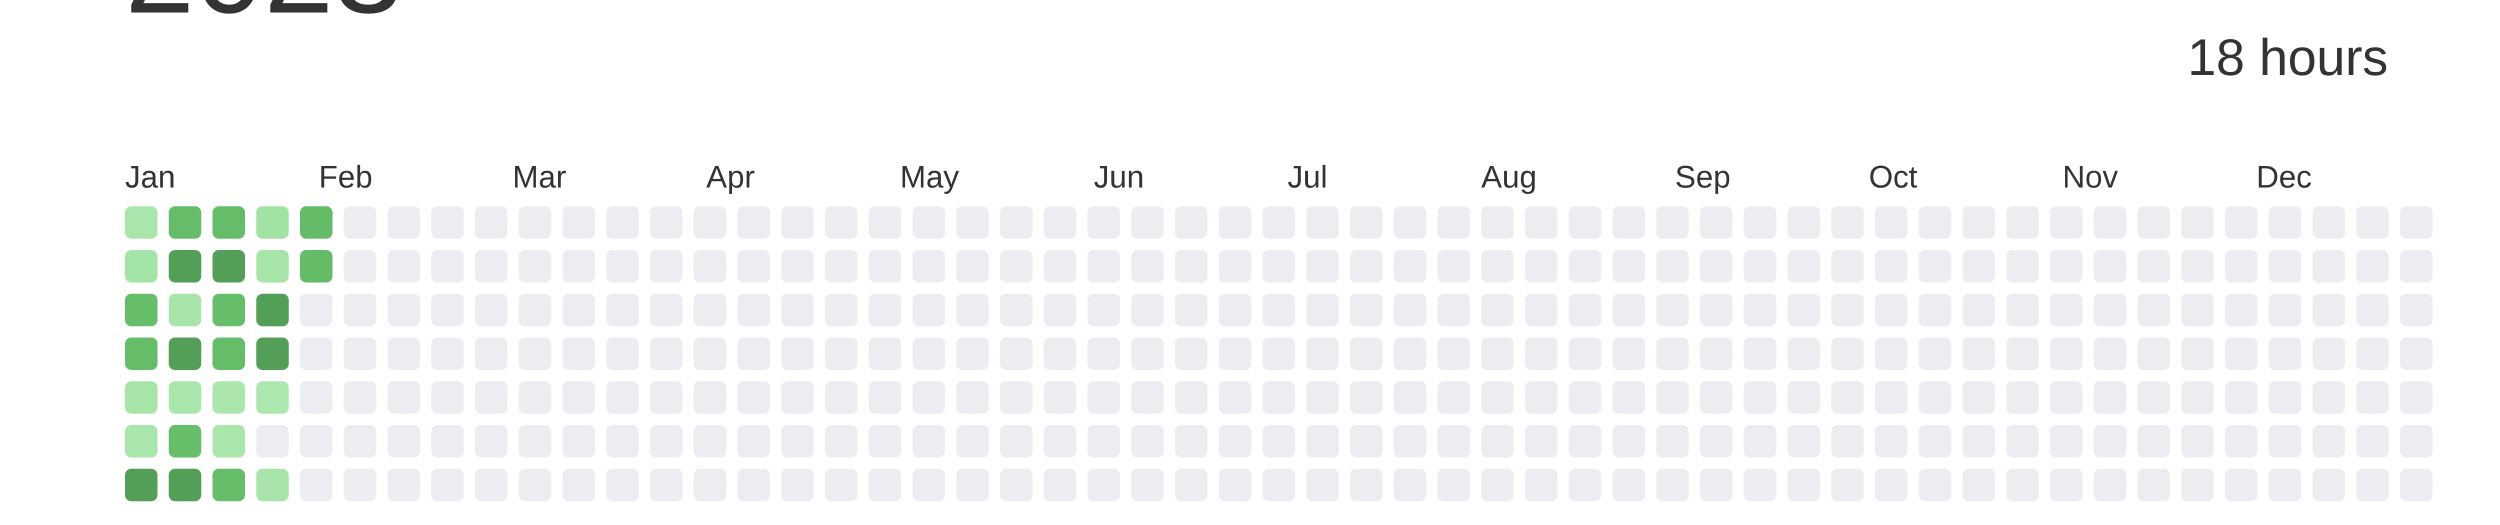
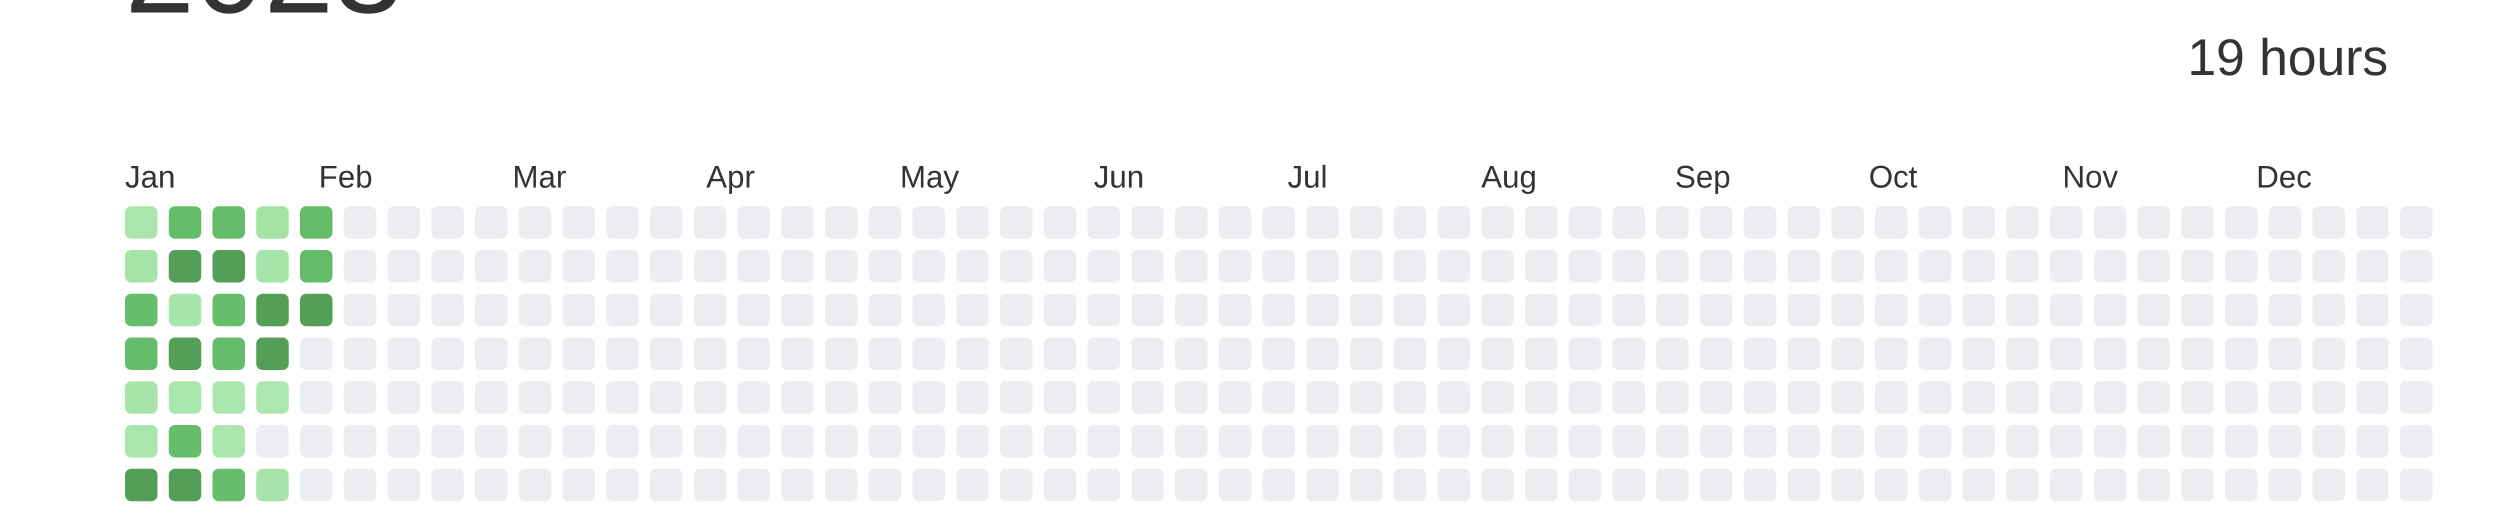
<svg xmlns="http://www.w3.org/2000/svg" baseProfile="full" height="42mm" version="1.1" viewBox="0,0,200,42" width="200mm">
  <defs />
  <rect fill="#ffffff" height="42" width="200" x="0" y="0" />
  <text alignment-baseline="hanging" fill="#333333" style="font-size:10.0px; font-family:Arial;" x="10" y="1">2023</text>
-   <text alignment-baseline="hanging" fill="#333333" style="font-size:4.125px; font-family:Arial;" x="175" y="6">18 hours</text>
+   <text alignment-baseline="hanging" fill="#333333" style="font-size:4.125px; font-family:Arial;" x="175" y="6">19 hours</text>
  <text fill="#333333" style="font-size:2.5px; font-family:Arial" x="10.0" y="15">Jan</text>
  <text fill="#333333" style="font-size:2.5px; font-family:Arial" x="25.5" y="15">Feb</text>
  <text fill="#333333" style="font-size:2.5px; font-family:Arial" x="41.0" y="15">Mar</text>
  <text fill="#333333" style="font-size:2.5px; font-family:Arial" x="56.5" y="15">Apr</text>
  <text fill="#333333" style="font-size:2.5px; font-family:Arial" x="72.0" y="15">May</text>
  <text fill="#333333" style="font-size:2.5px; font-family:Arial" x="87.5" y="15">Jun</text>
  <text fill="#333333" style="font-size:2.5px; font-family:Arial" x="103.0" y="15">Jul</text>
  <text fill="#333333" style="font-size:2.5px; font-family:Arial" x="118.5" y="15">Aug</text>
  <text fill="#333333" style="font-size:2.5px; font-family:Arial" x="134.0" y="15">Sep</text>
  <text fill="#333333" style="font-size:2.5px; font-family:Arial" x="149.5" y="15">Oct</text>
  <text fill="#333333" style="font-size:2.5px; font-family:Arial" x="165.0" y="15">Nov</text>
  <text fill="#333333" style="font-size:2.5px; font-family:Arial" x="180.5" y="15">Dec</text>
  <rect fill="#a9e6ab" height="2.6" rx="0.5" ry="0.5" width="2.6" x="10.0" y="16.5" />
  <rect fill="#a5e4a7" height="2.6" rx="0.5" ry="0.5" width="2.6" x="10.0" y="20.0" />
  <rect fill="#66be6b" height="2.6" rx="0.5" ry="0.5" width="2.6" x="10.0" y="23.5" />
  <rect fill="#65bd6a" height="2.6" rx="0.5" ry="0.5" width="2.6" x="10.0" y="27.0" />
  <rect fill="#a6e4a8" height="2.6" rx="0.5" ry="0.5" width="2.6" x="10.0" y="30.5" />
  <rect fill="#a9e6ab" height="2.6" rx="0.5" ry="0.5" width="2.6" x="10.0" y="34.0" />
  <rect fill="#549F57" height="2.6" rx="0.5" ry="0.5" width="2.6" x="10.0" y="37.5" />
  <rect fill="#65bd6a" height="2.6" rx="0.5" ry="0.5" width="2.6" x="13.5" y="16.5" />
  <rect fill="#549F57" height="2.6" rx="0.5" ry="0.5" width="2.6" x="13.5" y="20.0" />
  <rect fill="#a8e5aa" height="2.6" rx="0.5" ry="0.5" width="2.6" x="13.5" y="23.5" />
  <rect fill="#549F57" height="2.6" rx="0.5" ry="0.5" width="2.6" x="13.5" y="27.0" />
  <rect fill="#a9e6ab" height="2.6" rx="0.5" ry="0.5" width="2.6" x="13.5" y="30.5" />
  <rect fill="#66be6b" height="2.6" rx="0.5" ry="0.5" width="2.6" x="13.5" y="34.0" />
  <rect fill="#549F57" height="2.6" rx="0.5" ry="0.5" width="2.6" x="13.5" y="37.5" />
  <rect fill="#65bd69" height="2.6" rx="0.5" ry="0.5" width="2.6" x="17.0" y="16.5" />
  <rect fill="#549F57" height="2.6" rx="0.5" ry="0.5" width="2.6" x="17.0" y="20.0" />
  <rect fill="#66be6b" height="2.6" rx="0.5" ry="0.5" width="2.6" x="17.0" y="23.5" />
  <rect fill="#65bd6a" height="2.6" rx="0.5" ry="0.5" width="2.6" x="17.0" y="27.0" />
  <rect fill="#abe7ad" height="2.6" rx="0.5" ry="0.5" width="2.6" x="17.0" y="30.5" />
  <rect fill="#abe6ad" height="2.6" rx="0.5" ry="0.5" width="2.6" x="17.0" y="34.0" />
  <rect fill="#66be6b" height="2.6" rx="0.5" ry="0.5" width="2.6" x="17.0" y="37.5" />
  <rect fill="#a2e3a4" height="2.6" rx="0.5" ry="0.5" width="2.6" x="20.5" y="16.5" />
  <rect fill="#a6e4a8" height="2.6" rx="0.5" ry="0.5" width="2.6" x="20.5" y="20.0" />
  <rect fill="#549F57" height="2.6" rx="0.5" ry="0.5" width="2.6" x="20.5" y="23.5" />
  <rect fill="#549F57" height="2.6" rx="0.5" ry="0.5" width="2.6" x="20.5" y="27.0" />
  <rect fill="#ace7ae" height="2.6" rx="0.5" ry="0.5" width="2.6" x="20.5" y="30.5" />
  <rect fill="#EBEDF0" height="2.6" rx="0.5" ry="0.5" width="2.6" x="20.5" y="34.0" />
  <rect fill="#a9e5ab" height="2.6" rx="0.5" ry="0.5" width="2.6" x="20.5" y="37.5" />
  <rect fill="#64bc69" height="2.6" rx="0.5" ry="0.5" width="2.6" x="24.0" y="16.5" />
  <rect fill="#64bc68" height="2.6" rx="0.5" ry="0.5" width="2.6" x="24.0" y="20.0" />
-   <rect fill="#EBEDF0" height="2.6" rx="0.5" ry="0.5" width="2.6" x="24.0" y="23.5" />
+   <rect fill="#549F57" height="2.6" rx="0.5" ry="0.5" width="2.6" x="24.0" y="23.5" />
  <rect fill="#EBEDF0" height="2.6" rx="0.5" ry="0.5" width="2.6" x="24.0" y="27.0" />
  <rect fill="#EBEDF0" height="2.6" rx="0.5" ry="0.5" width="2.6" x="24.0" y="30.5" />
  <rect fill="#EBEDF0" height="2.6" rx="0.5" ry="0.5" width="2.6" x="24.0" y="34.0" />
  <rect fill="#EBEDF0" height="2.6" rx="0.5" ry="0.5" width="2.6" x="24.0" y="37.5" />
  <rect fill="#EBEDF0" height="2.6" rx="0.5" ry="0.5" width="2.6" x="27.5" y="16.5" />
  <rect fill="#EBEDF0" height="2.6" rx="0.5" ry="0.5" width="2.6" x="27.5" y="20.0" />
  <rect fill="#EBEDF0" height="2.6" rx="0.5" ry="0.5" width="2.6" x="27.5" y="23.5" />
  <rect fill="#EBEDF0" height="2.6" rx="0.5" ry="0.5" width="2.6" x="27.5" y="27.0" />
  <rect fill="#EBEDF0" height="2.6" rx="0.5" ry="0.5" width="2.6" x="27.5" y="30.5" />
  <rect fill="#EBEDF0" height="2.6" rx="0.5" ry="0.5" width="2.6" x="27.5" y="34.0" />
  <rect fill="#EBEDF0" height="2.6" rx="0.5" ry="0.5" width="2.6" x="27.5" y="37.5" />
  <rect fill="#EBEDF0" height="2.6" rx="0.5" ry="0.5" width="2.6" x="31.0" y="16.5" />
  <rect fill="#EBEDF0" height="2.6" rx="0.5" ry="0.5" width="2.6" x="31.0" y="20.0" />
  <rect fill="#EBEDF0" height="2.6" rx="0.5" ry="0.5" width="2.6" x="31.0" y="23.5" />
  <rect fill="#EBEDF0" height="2.6" rx="0.5" ry="0.5" width="2.6" x="31.0" y="27.0" />
  <rect fill="#EBEDF0" height="2.6" rx="0.5" ry="0.5" width="2.6" x="31.0" y="30.5" />
  <rect fill="#EBEDF0" height="2.6" rx="0.5" ry="0.5" width="2.6" x="31.0" y="34.0" />
  <rect fill="#EBEDF0" height="2.6" rx="0.5" ry="0.5" width="2.6" x="31.0" y="37.5" />
  <rect fill="#EBEDF0" height="2.6" rx="0.5" ry="0.5" width="2.6" x="34.5" y="16.5" />
  <rect fill="#EBEDF0" height="2.6" rx="0.5" ry="0.5" width="2.6" x="34.5" y="20.0" />
  <rect fill="#EBEDF0" height="2.6" rx="0.5" ry="0.5" width="2.6" x="34.5" y="23.5" />
  <rect fill="#EBEDF0" height="2.6" rx="0.5" ry="0.5" width="2.6" x="34.5" y="27.0" />
  <rect fill="#EBEDF0" height="2.6" rx="0.5" ry="0.5" width="2.6" x="34.5" y="30.5" />
  <rect fill="#EBEDF0" height="2.6" rx="0.5" ry="0.5" width="2.6" x="34.5" y="34.0" />
  <rect fill="#EBEDF0" height="2.6" rx="0.5" ry="0.5" width="2.6" x="34.5" y="37.5" />
  <rect fill="#EBEDF0" height="2.6" rx="0.5" ry="0.5" width="2.6" x="38.0" y="16.5" />
  <rect fill="#EBEDF0" height="2.6" rx="0.5" ry="0.5" width="2.6" x="38.0" y="20.0" />
  <rect fill="#EBEDF0" height="2.6" rx="0.5" ry="0.5" width="2.6" x="38.0" y="23.5" />
  <rect fill="#EBEDF0" height="2.6" rx="0.5" ry="0.5" width="2.6" x="38.0" y="27.0" />
  <rect fill="#EBEDF0" height="2.6" rx="0.5" ry="0.5" width="2.6" x="38.0" y="30.5" />
  <rect fill="#EBEDF0" height="2.6" rx="0.5" ry="0.5" width="2.6" x="38.0" y="34.0" />
  <rect fill="#EBEDF0" height="2.6" rx="0.5" ry="0.5" width="2.6" x="38.0" y="37.5" />
  <rect fill="#EBEDF0" height="2.6" rx="0.5" ry="0.5" width="2.6" x="41.5" y="16.5" />
  <rect fill="#EBEDF0" height="2.6" rx="0.5" ry="0.5" width="2.6" x="41.5" y="20.0" />
  <rect fill="#EBEDF0" height="2.6" rx="0.5" ry="0.5" width="2.6" x="41.5" y="23.5" />
  <rect fill="#EBEDF0" height="2.6" rx="0.5" ry="0.5" width="2.6" x="41.5" y="27.0" />
  <rect fill="#EBEDF0" height="2.6" rx="0.5" ry="0.5" width="2.6" x="41.5" y="30.5" />
  <rect fill="#EBEDF0" height="2.6" rx="0.5" ry="0.5" width="2.6" x="41.5" y="34.0" />
  <rect fill="#EBEDF0" height="2.6" rx="0.5" ry="0.5" width="2.6" x="41.5" y="37.5" />
  <rect fill="#EBEDF0" height="2.6" rx="0.5" ry="0.5" width="2.6" x="45.0" y="16.5" />
  <rect fill="#EBEDF0" height="2.6" rx="0.5" ry="0.5" width="2.6" x="45.0" y="20.0" />
  <rect fill="#EBEDF0" height="2.6" rx="0.5" ry="0.5" width="2.6" x="45.0" y="23.5" />
  <rect fill="#EBEDF0" height="2.6" rx="0.5" ry="0.5" width="2.6" x="45.0" y="27.0" />
  <rect fill="#EBEDF0" height="2.6" rx="0.5" ry="0.5" width="2.6" x="45.0" y="30.5" />
  <rect fill="#EBEDF0" height="2.6" rx="0.5" ry="0.5" width="2.6" x="45.0" y="34.0" />
  <rect fill="#EBEDF0" height="2.6" rx="0.5" ry="0.5" width="2.6" x="45.0" y="37.5" />
  <rect fill="#EBEDF0" height="2.6" rx="0.5" ry="0.5" width="2.6" x="48.5" y="16.5" />
  <rect fill="#EBEDF0" height="2.6" rx="0.5" ry="0.5" width="2.6" x="48.5" y="20.0" />
  <rect fill="#EBEDF0" height="2.6" rx="0.5" ry="0.5" width="2.6" x="48.5" y="23.5" />
  <rect fill="#EBEDF0" height="2.6" rx="0.5" ry="0.5" width="2.6" x="48.5" y="27.0" />
  <rect fill="#EBEDF0" height="2.6" rx="0.5" ry="0.5" width="2.6" x="48.5" y="30.5" />
  <rect fill="#EBEDF0" height="2.6" rx="0.5" ry="0.5" width="2.6" x="48.5" y="34.0" />
  <rect fill="#EBEDF0" height="2.6" rx="0.5" ry="0.5" width="2.6" x="48.5" y="37.5" />
  <rect fill="#EBEDF0" height="2.6" rx="0.5" ry="0.5" width="2.6" x="52.0" y="16.5" />
  <rect fill="#EBEDF0" height="2.6" rx="0.5" ry="0.5" width="2.6" x="52.0" y="20.0" />
  <rect fill="#EBEDF0" height="2.6" rx="0.5" ry="0.5" width="2.6" x="52.0" y="23.5" />
  <rect fill="#EBEDF0" height="2.6" rx="0.5" ry="0.5" width="2.6" x="52.0" y="27.0" />
  <rect fill="#EBEDF0" height="2.6" rx="0.5" ry="0.5" width="2.6" x="52.0" y="30.5" />
  <rect fill="#EBEDF0" height="2.6" rx="0.5" ry="0.5" width="2.6" x="52.0" y="34.0" />
  <rect fill="#EBEDF0" height="2.6" rx="0.5" ry="0.5" width="2.6" x="52.0" y="37.5" />
  <rect fill="#EBEDF0" height="2.6" rx="0.5" ry="0.5" width="2.6" x="55.5" y="16.5" />
  <rect fill="#EBEDF0" height="2.6" rx="0.5" ry="0.5" width="2.6" x="55.5" y="20.0" />
  <rect fill="#EBEDF0" height="2.6" rx="0.5" ry="0.5" width="2.6" x="55.5" y="23.5" />
  <rect fill="#EBEDF0" height="2.6" rx="0.5" ry="0.5" width="2.6" x="55.5" y="27.0" />
  <rect fill="#EBEDF0" height="2.6" rx="0.5" ry="0.5" width="2.6" x="55.5" y="30.5" />
  <rect fill="#EBEDF0" height="2.6" rx="0.5" ry="0.5" width="2.6" x="55.5" y="34.0" />
  <rect fill="#EBEDF0" height="2.6" rx="0.5" ry="0.5" width="2.6" x="55.5" y="37.5" />
  <rect fill="#EBEDF0" height="2.6" rx="0.5" ry="0.5" width="2.6" x="59.0" y="16.5" />
  <rect fill="#EBEDF0" height="2.6" rx="0.5" ry="0.5" width="2.6" x="59.0" y="20.0" />
  <rect fill="#EBEDF0" height="2.6" rx="0.5" ry="0.5" width="2.6" x="59.0" y="23.5" />
  <rect fill="#EBEDF0" height="2.6" rx="0.5" ry="0.5" width="2.6" x="59.0" y="27.0" />
  <rect fill="#EBEDF0" height="2.6" rx="0.5" ry="0.5" width="2.6" x="59.0" y="30.5" />
  <rect fill="#EBEDF0" height="2.6" rx="0.5" ry="0.5" width="2.6" x="59.0" y="34.0" />
  <rect fill="#EBEDF0" height="2.6" rx="0.5" ry="0.5" width="2.6" x="59.0" y="37.5" />
  <rect fill="#EBEDF0" height="2.6" rx="0.5" ry="0.5" width="2.6" x="62.5" y="16.5" />
  <rect fill="#EBEDF0" height="2.6" rx="0.5" ry="0.5" width="2.6" x="62.5" y="20.0" />
  <rect fill="#EBEDF0" height="2.6" rx="0.5" ry="0.5" width="2.6" x="62.5" y="23.5" />
  <rect fill="#EBEDF0" height="2.6" rx="0.5" ry="0.5" width="2.6" x="62.5" y="27.0" />
  <rect fill="#EBEDF0" height="2.6" rx="0.5" ry="0.5" width="2.6" x="62.5" y="30.5" />
  <rect fill="#EBEDF0" height="2.6" rx="0.5" ry="0.5" width="2.6" x="62.5" y="34.0" />
  <rect fill="#EBEDF0" height="2.6" rx="0.5" ry="0.5" width="2.6" x="62.5" y="37.5" />
  <rect fill="#EBEDF0" height="2.6" rx="0.5" ry="0.5" width="2.6" x="66.0" y="16.5" />
  <rect fill="#EBEDF0" height="2.6" rx="0.5" ry="0.5" width="2.6" x="66.0" y="20.0" />
  <rect fill="#EBEDF0" height="2.6" rx="0.5" ry="0.5" width="2.6" x="66.0" y="23.5" />
  <rect fill="#EBEDF0" height="2.6" rx="0.5" ry="0.5" width="2.6" x="66.0" y="27.0" />
  <rect fill="#EBEDF0" height="2.6" rx="0.5" ry="0.5" width="2.6" x="66.0" y="30.5" />
  <rect fill="#EBEDF0" height="2.6" rx="0.5" ry="0.5" width="2.6" x="66.0" y="34.0" />
  <rect fill="#EBEDF0" height="2.6" rx="0.5" ry="0.5" width="2.6" x="66.0" y="37.5" />
  <rect fill="#EBEDF0" height="2.6" rx="0.5" ry="0.5" width="2.6" x="69.5" y="16.5" />
  <rect fill="#EBEDF0" height="2.6" rx="0.5" ry="0.5" width="2.6" x="69.5" y="20.0" />
  <rect fill="#EBEDF0" height="2.6" rx="0.5" ry="0.5" width="2.6" x="69.5" y="23.5" />
  <rect fill="#EBEDF0" height="2.6" rx="0.5" ry="0.5" width="2.6" x="69.5" y="27.0" />
  <rect fill="#EBEDF0" height="2.6" rx="0.5" ry="0.5" width="2.6" x="69.5" y="30.5" />
  <rect fill="#EBEDF0" height="2.6" rx="0.5" ry="0.5" width="2.6" x="69.5" y="34.0" />
  <rect fill="#EBEDF0" height="2.6" rx="0.5" ry="0.5" width="2.6" x="69.5" y="37.5" />
  <rect fill="#EBEDF0" height="2.6" rx="0.5" ry="0.5" width="2.6" x="73.0" y="16.5" />
  <rect fill="#EBEDF0" height="2.6" rx="0.5" ry="0.5" width="2.6" x="73.0" y="20.0" />
  <rect fill="#EBEDF0" height="2.6" rx="0.5" ry="0.5" width="2.6" x="73.0" y="23.5" />
  <rect fill="#EBEDF0" height="2.6" rx="0.5" ry="0.5" width="2.6" x="73.0" y="27.0" />
  <rect fill="#EBEDF0" height="2.6" rx="0.5" ry="0.5" width="2.6" x="73.0" y="30.5" />
  <rect fill="#EBEDF0" height="2.6" rx="0.5" ry="0.5" width="2.6" x="73.0" y="34.0" />
  <rect fill="#EBEDF0" height="2.6" rx="0.5" ry="0.5" width="2.6" x="73.0" y="37.5" />
  <rect fill="#EBEDF0" height="2.6" rx="0.5" ry="0.5" width="2.6" x="76.5" y="16.5" />
  <rect fill="#EBEDF0" height="2.6" rx="0.5" ry="0.5" width="2.6" x="76.5" y="20.0" />
  <rect fill="#EBEDF0" height="2.6" rx="0.5" ry="0.5" width="2.6" x="76.5" y="23.5" />
  <rect fill="#EBEDF0" height="2.6" rx="0.5" ry="0.5" width="2.6" x="76.5" y="27.0" />
  <rect fill="#EBEDF0" height="2.6" rx="0.5" ry="0.5" width="2.6" x="76.5" y="30.5" />
  <rect fill="#EBEDF0" height="2.6" rx="0.5" ry="0.5" width="2.6" x="76.5" y="34.0" />
  <rect fill="#EBEDF0" height="2.6" rx="0.5" ry="0.5" width="2.6" x="76.5" y="37.5" />
  <rect fill="#EBEDF0" height="2.6" rx="0.5" ry="0.5" width="2.6" x="80.0" y="16.5" />
  <rect fill="#EBEDF0" height="2.6" rx="0.5" ry="0.5" width="2.6" x="80.0" y="20.0" />
  <rect fill="#EBEDF0" height="2.6" rx="0.5" ry="0.5" width="2.6" x="80.0" y="23.5" />
  <rect fill="#EBEDF0" height="2.6" rx="0.5" ry="0.5" width="2.6" x="80.0" y="27.0" />
  <rect fill="#EBEDF0" height="2.6" rx="0.5" ry="0.5" width="2.6" x="80.0" y="30.5" />
  <rect fill="#EBEDF0" height="2.6" rx="0.5" ry="0.5" width="2.6" x="80.0" y="34.0" />
  <rect fill="#EBEDF0" height="2.6" rx="0.5" ry="0.5" width="2.6" x="80.0" y="37.5" />
  <rect fill="#EBEDF0" height="2.6" rx="0.5" ry="0.5" width="2.6" x="83.5" y="16.5" />
  <rect fill="#EBEDF0" height="2.6" rx="0.5" ry="0.5" width="2.6" x="83.5" y="20.0" />
  <rect fill="#EBEDF0" height="2.6" rx="0.5" ry="0.5" width="2.6" x="83.5" y="23.5" />
  <rect fill="#EBEDF0" height="2.6" rx="0.5" ry="0.5" width="2.6" x="83.5" y="27.0" />
  <rect fill="#EBEDF0" height="2.6" rx="0.5" ry="0.5" width="2.6" x="83.5" y="30.5" />
  <rect fill="#EBEDF0" height="2.6" rx="0.5" ry="0.5" width="2.6" x="83.5" y="34.0" />
  <rect fill="#EBEDF0" height="2.6" rx="0.5" ry="0.5" width="2.6" x="83.5" y="37.5" />
  <rect fill="#EBEDF0" height="2.6" rx="0.5" ry="0.5" width="2.6" x="87.0" y="16.5" />
  <rect fill="#EBEDF0" height="2.6" rx="0.5" ry="0.5" width="2.6" x="87.0" y="20.0" />
  <rect fill="#EBEDF0" height="2.6" rx="0.5" ry="0.5" width="2.6" x="87.0" y="23.5" />
  <rect fill="#EBEDF0" height="2.6" rx="0.5" ry="0.5" width="2.6" x="87.0" y="27.0" />
  <rect fill="#EBEDF0" height="2.6" rx="0.5" ry="0.5" width="2.6" x="87.0" y="30.5" />
  <rect fill="#EBEDF0" height="2.6" rx="0.5" ry="0.5" width="2.6" x="87.0" y="34.0" />
  <rect fill="#EBEDF0" height="2.6" rx="0.5" ry="0.5" width="2.6" x="87.0" y="37.5" />
  <rect fill="#EBEDF0" height="2.6" rx="0.5" ry="0.5" width="2.6" x="90.5" y="16.5" />
  <rect fill="#EBEDF0" height="2.6" rx="0.5" ry="0.5" width="2.6" x="90.5" y="20.0" />
  <rect fill="#EBEDF0" height="2.6" rx="0.5" ry="0.5" width="2.6" x="90.5" y="23.5" />
  <rect fill="#EBEDF0" height="2.6" rx="0.5" ry="0.5" width="2.6" x="90.5" y="27.0" />
  <rect fill="#EBEDF0" height="2.6" rx="0.5" ry="0.5" width="2.6" x="90.5" y="30.5" />
  <rect fill="#EBEDF0" height="2.6" rx="0.5" ry="0.5" width="2.6" x="90.5" y="34.0" />
  <rect fill="#EBEDF0" height="2.6" rx="0.5" ry="0.5" width="2.6" x="90.5" y="37.5" />
  <rect fill="#EBEDF0" height="2.6" rx="0.5" ry="0.5" width="2.6" x="94.0" y="16.5" />
  <rect fill="#EBEDF0" height="2.6" rx="0.5" ry="0.5" width="2.6" x="94.0" y="20.0" />
  <rect fill="#EBEDF0" height="2.6" rx="0.5" ry="0.5" width="2.6" x="94.0" y="23.5" />
  <rect fill="#EBEDF0" height="2.6" rx="0.5" ry="0.5" width="2.6" x="94.0" y="27.0" />
  <rect fill="#EBEDF0" height="2.6" rx="0.5" ry="0.5" width="2.6" x="94.0" y="30.5" />
  <rect fill="#EBEDF0" height="2.6" rx="0.5" ry="0.5" width="2.6" x="94.0" y="34.0" />
  <rect fill="#EBEDF0" height="2.6" rx="0.5" ry="0.5" width="2.6" x="94.0" y="37.5" />
  <rect fill="#EBEDF0" height="2.6" rx="0.5" ry="0.5" width="2.6" x="97.5" y="16.5" />
  <rect fill="#EBEDF0" height="2.6" rx="0.5" ry="0.5" width="2.6" x="97.5" y="20.0" />
  <rect fill="#EBEDF0" height="2.6" rx="0.5" ry="0.5" width="2.6" x="97.5" y="23.5" />
  <rect fill="#EBEDF0" height="2.6" rx="0.5" ry="0.5" width="2.6" x="97.5" y="27.0" />
  <rect fill="#EBEDF0" height="2.6" rx="0.5" ry="0.5" width="2.6" x="97.5" y="30.5" />
  <rect fill="#EBEDF0" height="2.6" rx="0.5" ry="0.5" width="2.6" x="97.5" y="34.0" />
  <rect fill="#EBEDF0" height="2.6" rx="0.5" ry="0.5" width="2.6" x="97.5" y="37.5" />
  <rect fill="#EBEDF0" height="2.6" rx="0.5" ry="0.5" width="2.6" x="101.0" y="16.5" />
  <rect fill="#EBEDF0" height="2.6" rx="0.5" ry="0.5" width="2.6" x="101.0" y="20.0" />
  <rect fill="#EBEDF0" height="2.6" rx="0.5" ry="0.5" width="2.6" x="101.0" y="23.5" />
  <rect fill="#EBEDF0" height="2.6" rx="0.5" ry="0.5" width="2.6" x="101.0" y="27.0" />
  <rect fill="#EBEDF0" height="2.6" rx="0.5" ry="0.5" width="2.6" x="101.0" y="30.5" />
  <rect fill="#EBEDF0" height="2.6" rx="0.5" ry="0.5" width="2.6" x="101.0" y="34.0" />
  <rect fill="#EBEDF0" height="2.6" rx="0.5" ry="0.5" width="2.6" x="101.0" y="37.5" />
  <rect fill="#EBEDF0" height="2.6" rx="0.5" ry="0.5" width="2.6" x="104.5" y="16.5" />
  <rect fill="#EBEDF0" height="2.6" rx="0.5" ry="0.5" width="2.6" x="104.5" y="20.0" />
  <rect fill="#EBEDF0" height="2.6" rx="0.5" ry="0.5" width="2.6" x="104.5" y="23.5" />
  <rect fill="#EBEDF0" height="2.6" rx="0.5" ry="0.5" width="2.6" x="104.5" y="27.0" />
  <rect fill="#EBEDF0" height="2.6" rx="0.5" ry="0.5" width="2.6" x="104.5" y="30.5" />
  <rect fill="#EBEDF0" height="2.6" rx="0.5" ry="0.5" width="2.6" x="104.5" y="34.0" />
  <rect fill="#EBEDF0" height="2.6" rx="0.5" ry="0.5" width="2.6" x="104.5" y="37.5" />
  <rect fill="#EBEDF0" height="2.6" rx="0.5" ry="0.5" width="2.6" x="108.0" y="16.5" />
  <rect fill="#EBEDF0" height="2.6" rx="0.5" ry="0.5" width="2.6" x="108.0" y="20.0" />
  <rect fill="#EBEDF0" height="2.6" rx="0.5" ry="0.5" width="2.6" x="108.0" y="23.5" />
  <rect fill="#EBEDF0" height="2.6" rx="0.5" ry="0.5" width="2.6" x="108.0" y="27.0" />
  <rect fill="#EBEDF0" height="2.6" rx="0.5" ry="0.5" width="2.6" x="108.0" y="30.5" />
  <rect fill="#EBEDF0" height="2.6" rx="0.5" ry="0.5" width="2.6" x="108.0" y="34.0" />
  <rect fill="#EBEDF0" height="2.6" rx="0.5" ry="0.5" width="2.6" x="108.0" y="37.5" />
  <rect fill="#EBEDF0" height="2.6" rx="0.5" ry="0.5" width="2.6" x="111.5" y="16.5" />
  <rect fill="#EBEDF0" height="2.6" rx="0.5" ry="0.5" width="2.6" x="111.5" y="20.0" />
  <rect fill="#EBEDF0" height="2.6" rx="0.5" ry="0.5" width="2.6" x="111.5" y="23.5" />
  <rect fill="#EBEDF0" height="2.6" rx="0.5" ry="0.5" width="2.6" x="111.5" y="27.0" />
  <rect fill="#EBEDF0" height="2.6" rx="0.5" ry="0.5" width="2.6" x="111.5" y="30.5" />
  <rect fill="#EBEDF0" height="2.6" rx="0.5" ry="0.5" width="2.6" x="111.5" y="34.0" />
  <rect fill="#EBEDF0" height="2.6" rx="0.5" ry="0.5" width="2.6" x="111.5" y="37.5" />
  <rect fill="#EBEDF0" height="2.6" rx="0.5" ry="0.5" width="2.6" x="115.0" y="16.5" />
  <rect fill="#EBEDF0" height="2.6" rx="0.5" ry="0.5" width="2.6" x="115.0" y="20.0" />
  <rect fill="#EBEDF0" height="2.6" rx="0.5" ry="0.5" width="2.6" x="115.0" y="23.5" />
  <rect fill="#EBEDF0" height="2.6" rx="0.5" ry="0.5" width="2.6" x="115.0" y="27.0" />
  <rect fill="#EBEDF0" height="2.6" rx="0.5" ry="0.5" width="2.6" x="115.0" y="30.5" />
  <rect fill="#EBEDF0" height="2.6" rx="0.5" ry="0.5" width="2.6" x="115.0" y="34.0" />
  <rect fill="#EBEDF0" height="2.6" rx="0.5" ry="0.5" width="2.6" x="115.0" y="37.5" />
  <rect fill="#EBEDF0" height="2.6" rx="0.5" ry="0.5" width="2.6" x="118.5" y="16.5" />
  <rect fill="#EBEDF0" height="2.6" rx="0.5" ry="0.5" width="2.6" x="118.5" y="20.0" />
  <rect fill="#EBEDF0" height="2.6" rx="0.5" ry="0.5" width="2.6" x="118.5" y="23.5" />
  <rect fill="#EBEDF0" height="2.6" rx="0.5" ry="0.5" width="2.6" x="118.5" y="27.0" />
  <rect fill="#EBEDF0" height="2.6" rx="0.5" ry="0.5" width="2.6" x="118.5" y="30.5" />
  <rect fill="#EBEDF0" height="2.6" rx="0.5" ry="0.5" width="2.6" x="118.5" y="34.0" />
  <rect fill="#EBEDF0" height="2.6" rx="0.5" ry="0.5" width="2.6" x="118.5" y="37.5" />
  <rect fill="#EBEDF0" height="2.6" rx="0.5" ry="0.5" width="2.6" x="122.0" y="16.5" />
  <rect fill="#EBEDF0" height="2.6" rx="0.5" ry="0.5" width="2.6" x="122.0" y="20.0" />
  <rect fill="#EBEDF0" height="2.6" rx="0.5" ry="0.5" width="2.6" x="122.0" y="23.5" />
  <rect fill="#EBEDF0" height="2.6" rx="0.5" ry="0.5" width="2.6" x="122.0" y="27.0" />
  <rect fill="#EBEDF0" height="2.6" rx="0.5" ry="0.5" width="2.6" x="122.0" y="30.5" />
  <rect fill="#EBEDF0" height="2.6" rx="0.5" ry="0.5" width="2.6" x="122.0" y="34.0" />
  <rect fill="#EBEDF0" height="2.6" rx="0.5" ry="0.5" width="2.6" x="122.0" y="37.5" />
  <rect fill="#EBEDF0" height="2.6" rx="0.5" ry="0.5" width="2.6" x="125.5" y="16.5" />
  <rect fill="#EBEDF0" height="2.6" rx="0.5" ry="0.5" width="2.6" x="125.5" y="20.0" />
  <rect fill="#EBEDF0" height="2.6" rx="0.5" ry="0.5" width="2.6" x="125.5" y="23.5" />
  <rect fill="#EBEDF0" height="2.6" rx="0.5" ry="0.5" width="2.6" x="125.5" y="27.0" />
  <rect fill="#EBEDF0" height="2.6" rx="0.5" ry="0.5" width="2.6" x="125.5" y="30.5" />
  <rect fill="#EBEDF0" height="2.6" rx="0.5" ry="0.5" width="2.6" x="125.5" y="34.0" />
  <rect fill="#EBEDF0" height="2.6" rx="0.5" ry="0.5" width="2.6" x="125.5" y="37.5" />
  <rect fill="#EBEDF0" height="2.6" rx="0.5" ry="0.5" width="2.6" x="129.0" y="16.5" />
  <rect fill="#EBEDF0" height="2.6" rx="0.5" ry="0.5" width="2.6" x="129.0" y="20.0" />
  <rect fill="#EBEDF0" height="2.6" rx="0.5" ry="0.5" width="2.6" x="129.0" y="23.5" />
  <rect fill="#EBEDF0" height="2.6" rx="0.5" ry="0.5" width="2.6" x="129.0" y="27.0" />
  <rect fill="#EBEDF0" height="2.6" rx="0.5" ry="0.5" width="2.6" x="129.0" y="30.5" />
  <rect fill="#EBEDF0" height="2.6" rx="0.5" ry="0.5" width="2.6" x="129.0" y="34.0" />
  <rect fill="#EBEDF0" height="2.6" rx="0.5" ry="0.5" width="2.6" x="129.0" y="37.5" />
  <rect fill="#EBEDF0" height="2.6" rx="0.5" ry="0.5" width="2.6" x="132.5" y="16.5" />
  <rect fill="#EBEDF0" height="2.6" rx="0.5" ry="0.5" width="2.6" x="132.5" y="20.0" />
  <rect fill="#EBEDF0" height="2.6" rx="0.5" ry="0.5" width="2.6" x="132.5" y="23.5" />
  <rect fill="#EBEDF0" height="2.6" rx="0.5" ry="0.5" width="2.6" x="132.5" y="27.0" />
  <rect fill="#EBEDF0" height="2.6" rx="0.5" ry="0.5" width="2.6" x="132.5" y="30.5" />
  <rect fill="#EBEDF0" height="2.6" rx="0.5" ry="0.5" width="2.6" x="132.5" y="34.0" />
  <rect fill="#EBEDF0" height="2.6" rx="0.5" ry="0.5" width="2.6" x="132.5" y="37.5" />
  <rect fill="#EBEDF0" height="2.6" rx="0.5" ry="0.5" width="2.6" x="136.0" y="16.5" />
  <rect fill="#EBEDF0" height="2.6" rx="0.5" ry="0.5" width="2.6" x="136.0" y="20.0" />
  <rect fill="#EBEDF0" height="2.6" rx="0.5" ry="0.5" width="2.6" x="136.0" y="23.5" />
  <rect fill="#EBEDF0" height="2.6" rx="0.5" ry="0.5" width="2.6" x="136.0" y="27.0" />
  <rect fill="#EBEDF0" height="2.6" rx="0.5" ry="0.5" width="2.6" x="136.0" y="30.5" />
  <rect fill="#EBEDF0" height="2.6" rx="0.5" ry="0.5" width="2.6" x="136.0" y="34.0" />
  <rect fill="#EBEDF0" height="2.6" rx="0.5" ry="0.5" width="2.6" x="136.0" y="37.5" />
  <rect fill="#EBEDF0" height="2.6" rx="0.5" ry="0.5" width="2.6" x="139.5" y="16.5" />
  <rect fill="#EBEDF0" height="2.6" rx="0.5" ry="0.5" width="2.6" x="139.5" y="20.0" />
  <rect fill="#EBEDF0" height="2.6" rx="0.5" ry="0.5" width="2.6" x="139.5" y="23.5" />
  <rect fill="#EBEDF0" height="2.6" rx="0.5" ry="0.5" width="2.6" x="139.5" y="27.0" />
  <rect fill="#EBEDF0" height="2.6" rx="0.5" ry="0.5" width="2.6" x="139.5" y="30.5" />
  <rect fill="#EBEDF0" height="2.6" rx="0.5" ry="0.5" width="2.6" x="139.5" y="34.0" />
  <rect fill="#EBEDF0" height="2.6" rx="0.5" ry="0.5" width="2.6" x="139.5" y="37.5" />
  <rect fill="#EBEDF0" height="2.6" rx="0.5" ry="0.5" width="2.6" x="143.0" y="16.5" />
  <rect fill="#EBEDF0" height="2.6" rx="0.5" ry="0.5" width="2.6" x="143.0" y="20.0" />
  <rect fill="#EBEDF0" height="2.6" rx="0.5" ry="0.5" width="2.6" x="143.0" y="23.5" />
  <rect fill="#EBEDF0" height="2.6" rx="0.5" ry="0.5" width="2.6" x="143.0" y="27.0" />
  <rect fill="#EBEDF0" height="2.6" rx="0.5" ry="0.5" width="2.6" x="143.0" y="30.5" />
  <rect fill="#EBEDF0" height="2.6" rx="0.5" ry="0.5" width="2.6" x="143.0" y="34.0" />
  <rect fill="#EBEDF0" height="2.6" rx="0.5" ry="0.5" width="2.6" x="143.0" y="37.5" />
  <rect fill="#EBEDF0" height="2.6" rx="0.5" ry="0.5" width="2.6" x="146.5" y="16.5" />
  <rect fill="#EBEDF0" height="2.6" rx="0.5" ry="0.5" width="2.6" x="146.5" y="20.0" />
  <rect fill="#EBEDF0" height="2.6" rx="0.5" ry="0.5" width="2.6" x="146.5" y="23.5" />
  <rect fill="#EBEDF0" height="2.6" rx="0.5" ry="0.5" width="2.6" x="146.5" y="27.0" />
  <rect fill="#EBEDF0" height="2.6" rx="0.5" ry="0.5" width="2.6" x="146.5" y="30.5" />
  <rect fill="#EBEDF0" height="2.6" rx="0.5" ry="0.5" width="2.6" x="146.5" y="34.0" />
  <rect fill="#EBEDF0" height="2.6" rx="0.5" ry="0.5" width="2.6" x="146.5" y="37.5" />
  <rect fill="#EBEDF0" height="2.6" rx="0.5" ry="0.5" width="2.6" x="150.0" y="16.5" />
  <rect fill="#EBEDF0" height="2.6" rx="0.5" ry="0.5" width="2.6" x="150.0" y="20.0" />
  <rect fill="#EBEDF0" height="2.6" rx="0.5" ry="0.5" width="2.6" x="150.0" y="23.5" />
  <rect fill="#EBEDF0" height="2.6" rx="0.5" ry="0.5" width="2.6" x="150.0" y="27.0" />
  <rect fill="#EBEDF0" height="2.6" rx="0.5" ry="0.5" width="2.6" x="150.0" y="30.5" />
  <rect fill="#EBEDF0" height="2.6" rx="0.5" ry="0.5" width="2.6" x="150.0" y="34.0" />
  <rect fill="#EBEDF0" height="2.6" rx="0.5" ry="0.5" width="2.6" x="150.0" y="37.5" />
  <rect fill="#EBEDF0" height="2.6" rx="0.5" ry="0.5" width="2.6" x="153.5" y="16.5" />
  <rect fill="#EBEDF0" height="2.6" rx="0.5" ry="0.5" width="2.6" x="153.5" y="20.0" />
  <rect fill="#EBEDF0" height="2.6" rx="0.5" ry="0.5" width="2.6" x="153.5" y="23.5" />
  <rect fill="#EBEDF0" height="2.6" rx="0.5" ry="0.5" width="2.6" x="153.5" y="27.0" />
  <rect fill="#EBEDF0" height="2.6" rx="0.5" ry="0.5" width="2.6" x="153.5" y="30.5" />
  <rect fill="#EBEDF0" height="2.6" rx="0.5" ry="0.5" width="2.6" x="153.5" y="34.0" />
  <rect fill="#EBEDF0" height="2.6" rx="0.5" ry="0.5" width="2.6" x="153.5" y="37.5" />
  <rect fill="#EBEDF0" height="2.6" rx="0.5" ry="0.5" width="2.6" x="157.0" y="16.5" />
  <rect fill="#EBEDF0" height="2.6" rx="0.5" ry="0.5" width="2.6" x="157.0" y="20.0" />
  <rect fill="#EBEDF0" height="2.6" rx="0.5" ry="0.5" width="2.6" x="157.0" y="23.5" />
  <rect fill="#EBEDF0" height="2.6" rx="0.5" ry="0.5" width="2.6" x="157.0" y="27.0" />
  <rect fill="#EBEDF0" height="2.6" rx="0.5" ry="0.5" width="2.6" x="157.0" y="30.5" />
  <rect fill="#EBEDF0" height="2.6" rx="0.5" ry="0.5" width="2.6" x="157.0" y="34.0" />
  <rect fill="#EBEDF0" height="2.6" rx="0.5" ry="0.5" width="2.6" x="157.0" y="37.5" />
  <rect fill="#EBEDF0" height="2.6" rx="0.5" ry="0.5" width="2.6" x="160.5" y="16.5" />
  <rect fill="#EBEDF0" height="2.6" rx="0.5" ry="0.5" width="2.6" x="160.5" y="20.0" />
  <rect fill="#EBEDF0" height="2.6" rx="0.5" ry="0.5" width="2.6" x="160.5" y="23.5" />
  <rect fill="#EBEDF0" height="2.6" rx="0.5" ry="0.5" width="2.6" x="160.5" y="27.0" />
  <rect fill="#EBEDF0" height="2.6" rx="0.5" ry="0.5" width="2.6" x="160.5" y="30.5" />
  <rect fill="#EBEDF0" height="2.6" rx="0.5" ry="0.5" width="2.6" x="160.5" y="34.0" />
  <rect fill="#EBEDF0" height="2.6" rx="0.5" ry="0.5" width="2.6" x="160.5" y="37.5" />
  <rect fill="#EBEDF0" height="2.6" rx="0.5" ry="0.5" width="2.6" x="164.0" y="16.5" />
  <rect fill="#EBEDF0" height="2.6" rx="0.5" ry="0.5" width="2.6" x="164.0" y="20.0" />
  <rect fill="#EBEDF0" height="2.6" rx="0.5" ry="0.5" width="2.6" x="164.0" y="23.5" />
  <rect fill="#EBEDF0" height="2.6" rx="0.5" ry="0.5" width="2.6" x="164.0" y="27.0" />
  <rect fill="#EBEDF0" height="2.6" rx="0.5" ry="0.5" width="2.6" x="164.0" y="30.5" />
  <rect fill="#EBEDF0" height="2.6" rx="0.5" ry="0.5" width="2.6" x="164.0" y="34.0" />
  <rect fill="#EBEDF0" height="2.6" rx="0.5" ry="0.5" width="2.6" x="164.0" y="37.5" />
  <rect fill="#EBEDF0" height="2.6" rx="0.5" ry="0.5" width="2.6" x="167.5" y="16.5" />
  <rect fill="#EBEDF0" height="2.6" rx="0.5" ry="0.5" width="2.6" x="167.5" y="20.0" />
  <rect fill="#EBEDF0" height="2.6" rx="0.5" ry="0.5" width="2.6" x="167.5" y="23.5" />
  <rect fill="#EBEDF0" height="2.6" rx="0.5" ry="0.5" width="2.6" x="167.5" y="27.0" />
  <rect fill="#EBEDF0" height="2.6" rx="0.5" ry="0.5" width="2.6" x="167.5" y="30.5" />
  <rect fill="#EBEDF0" height="2.6" rx="0.5" ry="0.5" width="2.6" x="167.5" y="34.0" />
  <rect fill="#EBEDF0" height="2.6" rx="0.5" ry="0.5" width="2.6" x="167.5" y="37.5" />
  <rect fill="#EBEDF0" height="2.6" rx="0.5" ry="0.5" width="2.6" x="171.0" y="16.5" />
  <rect fill="#EBEDF0" height="2.6" rx="0.5" ry="0.5" width="2.6" x="171.0" y="20.0" />
  <rect fill="#EBEDF0" height="2.6" rx="0.5" ry="0.5" width="2.6" x="171.0" y="23.5" />
  <rect fill="#EBEDF0" height="2.6" rx="0.5" ry="0.5" width="2.6" x="171.0" y="27.0" />
  <rect fill="#EBEDF0" height="2.6" rx="0.5" ry="0.5" width="2.6" x="171.0" y="30.5" />
  <rect fill="#EBEDF0" height="2.6" rx="0.5" ry="0.5" width="2.6" x="171.0" y="34.0" />
  <rect fill="#EBEDF0" height="2.6" rx="0.5" ry="0.5" width="2.6" x="171.0" y="37.5" />
  <rect fill="#EBEDF0" height="2.6" rx="0.5" ry="0.5" width="2.6" x="174.5" y="16.5" />
  <rect fill="#EBEDF0" height="2.6" rx="0.5" ry="0.5" width="2.6" x="174.5" y="20.0" />
  <rect fill="#EBEDF0" height="2.6" rx="0.5" ry="0.5" width="2.6" x="174.5" y="23.5" />
  <rect fill="#EBEDF0" height="2.6" rx="0.5" ry="0.5" width="2.6" x="174.5" y="27.0" />
  <rect fill="#EBEDF0" height="2.6" rx="0.5" ry="0.5" width="2.6" x="174.5" y="30.5" />
  <rect fill="#EBEDF0" height="2.6" rx="0.5" ry="0.5" width="2.6" x="174.5" y="34.0" />
  <rect fill="#EBEDF0" height="2.6" rx="0.5" ry="0.5" width="2.6" x="174.5" y="37.5" />
  <rect fill="#EBEDF0" height="2.6" rx="0.5" ry="0.5" width="2.6" x="178.0" y="16.5" />
  <rect fill="#EBEDF0" height="2.6" rx="0.5" ry="0.5" width="2.6" x="178.0" y="20.0" />
  <rect fill="#EBEDF0" height="2.6" rx="0.5" ry="0.5" width="2.6" x="178.0" y="23.5" />
  <rect fill="#EBEDF0" height="2.6" rx="0.5" ry="0.5" width="2.6" x="178.0" y="27.0" />
  <rect fill="#EBEDF0" height="2.6" rx="0.5" ry="0.5" width="2.6" x="178.0" y="30.5" />
  <rect fill="#EBEDF0" height="2.6" rx="0.5" ry="0.5" width="2.6" x="178.0" y="34.0" />
  <rect fill="#EBEDF0" height="2.6" rx="0.5" ry="0.5" width="2.6" x="178.0" y="37.5" />
  <rect fill="#EBEDF0" height="2.6" rx="0.5" ry="0.5" width="2.6" x="181.5" y="16.5" />
  <rect fill="#EBEDF0" height="2.6" rx="0.5" ry="0.5" width="2.6" x="181.5" y="20.0" />
  <rect fill="#EBEDF0" height="2.6" rx="0.5" ry="0.5" width="2.6" x="181.5" y="23.5" />
  <rect fill="#EBEDF0" height="2.6" rx="0.5" ry="0.5" width="2.6" x="181.5" y="27.0" />
  <rect fill="#EBEDF0" height="2.6" rx="0.5" ry="0.5" width="2.6" x="181.5" y="30.5" />
  <rect fill="#EBEDF0" height="2.6" rx="0.5" ry="0.5" width="2.6" x="181.5" y="34.0" />
  <rect fill="#EBEDF0" height="2.6" rx="0.5" ry="0.5" width="2.6" x="181.5" y="37.5" />
  <rect fill="#EBEDF0" height="2.6" rx="0.5" ry="0.5" width="2.6" x="185.0" y="16.5" />
  <rect fill="#EBEDF0" height="2.6" rx="0.5" ry="0.5" width="2.6" x="185.0" y="20.0" />
  <rect fill="#EBEDF0" height="2.6" rx="0.5" ry="0.5" width="2.6" x="185.0" y="23.5" />
  <rect fill="#EBEDF0" height="2.6" rx="0.5" ry="0.5" width="2.6" x="185.0" y="27.0" />
  <rect fill="#EBEDF0" height="2.6" rx="0.5" ry="0.5" width="2.6" x="185.0" y="30.5" />
  <rect fill="#EBEDF0" height="2.6" rx="0.5" ry="0.5" width="2.6" x="185.0" y="34.0" />
  <rect fill="#EBEDF0" height="2.6" rx="0.5" ry="0.5" width="2.6" x="185.0" y="37.5" />
  <rect fill="#EBEDF0" height="2.6" rx="0.5" ry="0.5" width="2.6" x="188.5" y="16.5" />
  <rect fill="#EBEDF0" height="2.6" rx="0.5" ry="0.5" width="2.6" x="188.5" y="20.0" />
  <rect fill="#EBEDF0" height="2.6" rx="0.5" ry="0.5" width="2.6" x="188.5" y="23.5" />
  <rect fill="#EBEDF0" height="2.6" rx="0.5" ry="0.5" width="2.6" x="188.5" y="27.0" />
  <rect fill="#EBEDF0" height="2.6" rx="0.5" ry="0.5" width="2.6" x="188.5" y="30.5" />
  <rect fill="#EBEDF0" height="2.6" rx="0.5" ry="0.5" width="2.6" x="188.5" y="34.0" />
  <rect fill="#EBEDF0" height="2.6" rx="0.5" ry="0.5" width="2.6" x="188.5" y="37.5" />
  <rect fill="#EBEDF0" height="2.6" rx="0.5" ry="0.5" width="2.6" x="192.0" y="16.5" />
  <rect fill="#EBEDF0" height="2.6" rx="0.5" ry="0.5" width="2.6" x="192.0" y="20.0" />
  <rect fill="#EBEDF0" height="2.6" rx="0.5" ry="0.5" width="2.6" x="192.0" y="23.5" />
  <rect fill="#EBEDF0" height="2.6" rx="0.5" ry="0.5" width="2.6" x="192.0" y="27.0" />
  <rect fill="#EBEDF0" height="2.6" rx="0.5" ry="0.5" width="2.6" x="192.0" y="30.5" />
  <rect fill="#EBEDF0" height="2.6" rx="0.5" ry="0.5" width="2.6" x="192.0" y="34.0" />
  <rect fill="#EBEDF0" height="2.6" rx="0.5" ry="0.5" width="2.6" x="192.0" y="37.5" />
</svg>
